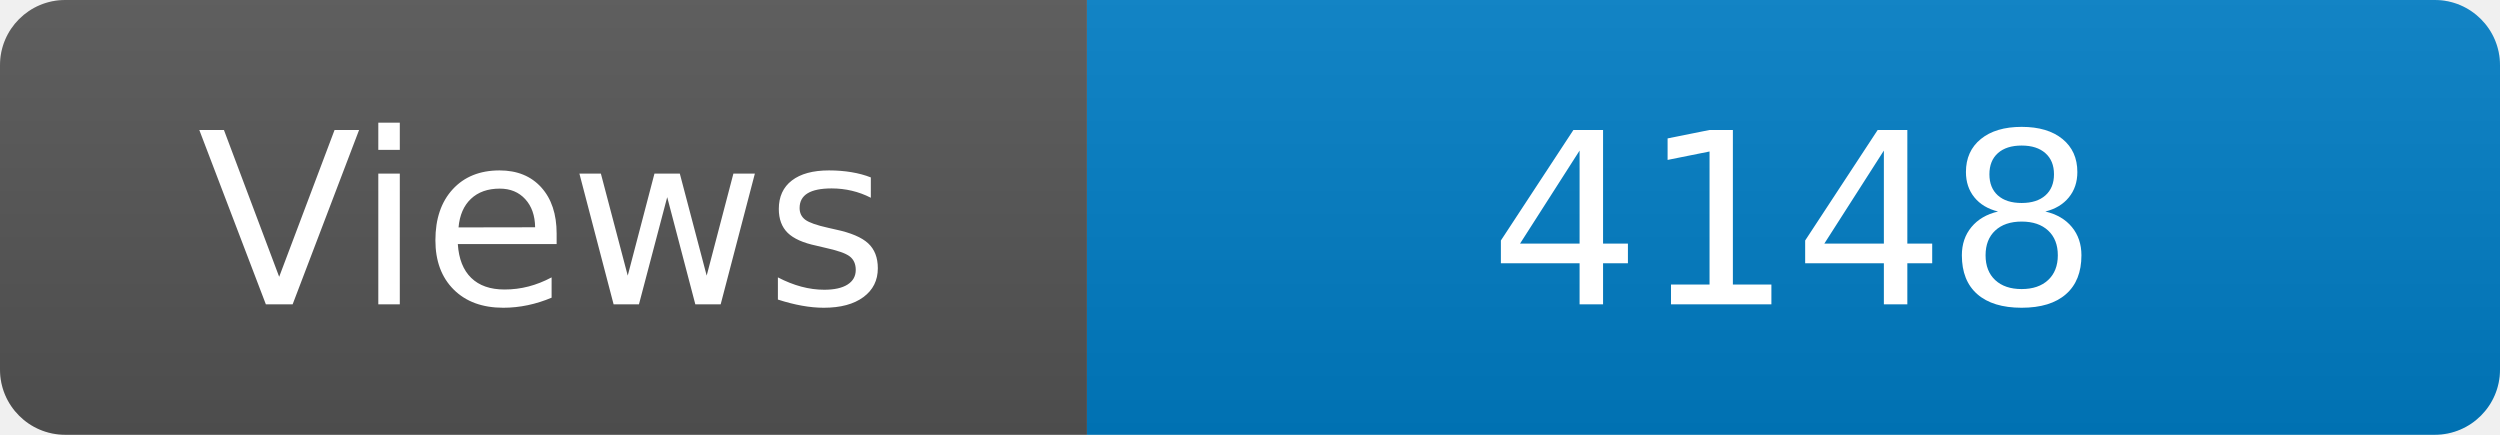
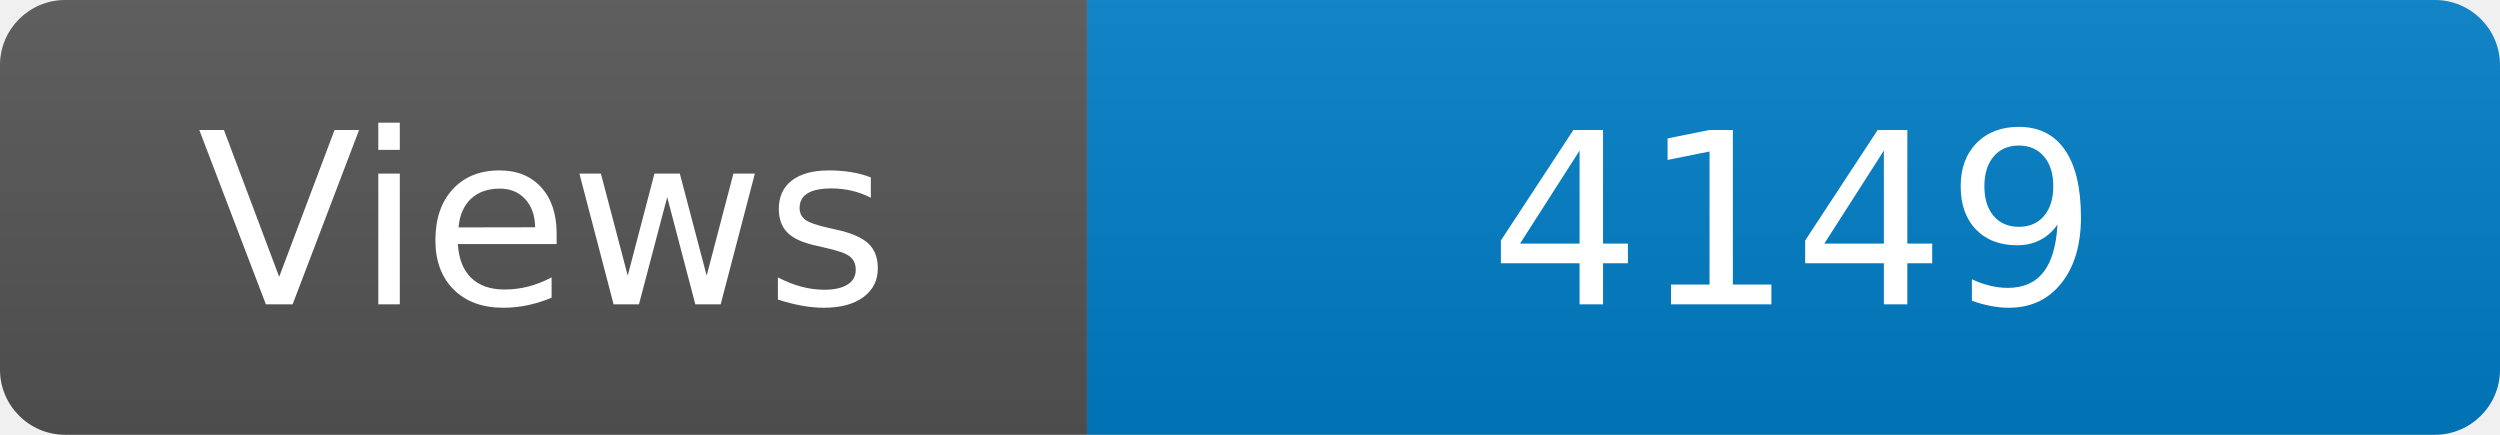
<svg xmlns="http://www.w3.org/2000/svg" width="115" height="20" role="img" aria-label="Maintained?: yes">
  <linearGradient id="s" x2="0" y2="100%">
    <stop offset="0" stop-color="#bbb" stop-opacity=".1" />
    <stop offset="1" stop-opacity=".1" />
  </linearGradient>
  <clipPath id="r">
    <rect width="115" height="20" rx="3" fill="#fff" />
  </clipPath>
  <g clip-path="url(#r)">
    <rect width="50" height="20" fill="#555" />
    <rect x="50" width="160" height="20" fill="#007ec6" />
    <rect width="115" height="20" fill="url(#s)" />
  </g>
  <g fill="#fff" text-anchor="middle" font-family="Verdana,Geneva,DejaVu Sans,sans-serif" font-size="110">
    <text x="250" y="140" transform="scale(.1)" fill="#fff">Views</text>
-     <text x="825" y="140" transform="scale(.1)" fill="#fff">4148</text>
+     <text x="825" y="140" transform="scale(.1)" fill="#fff">4149</text>
  </g>
</svg>
